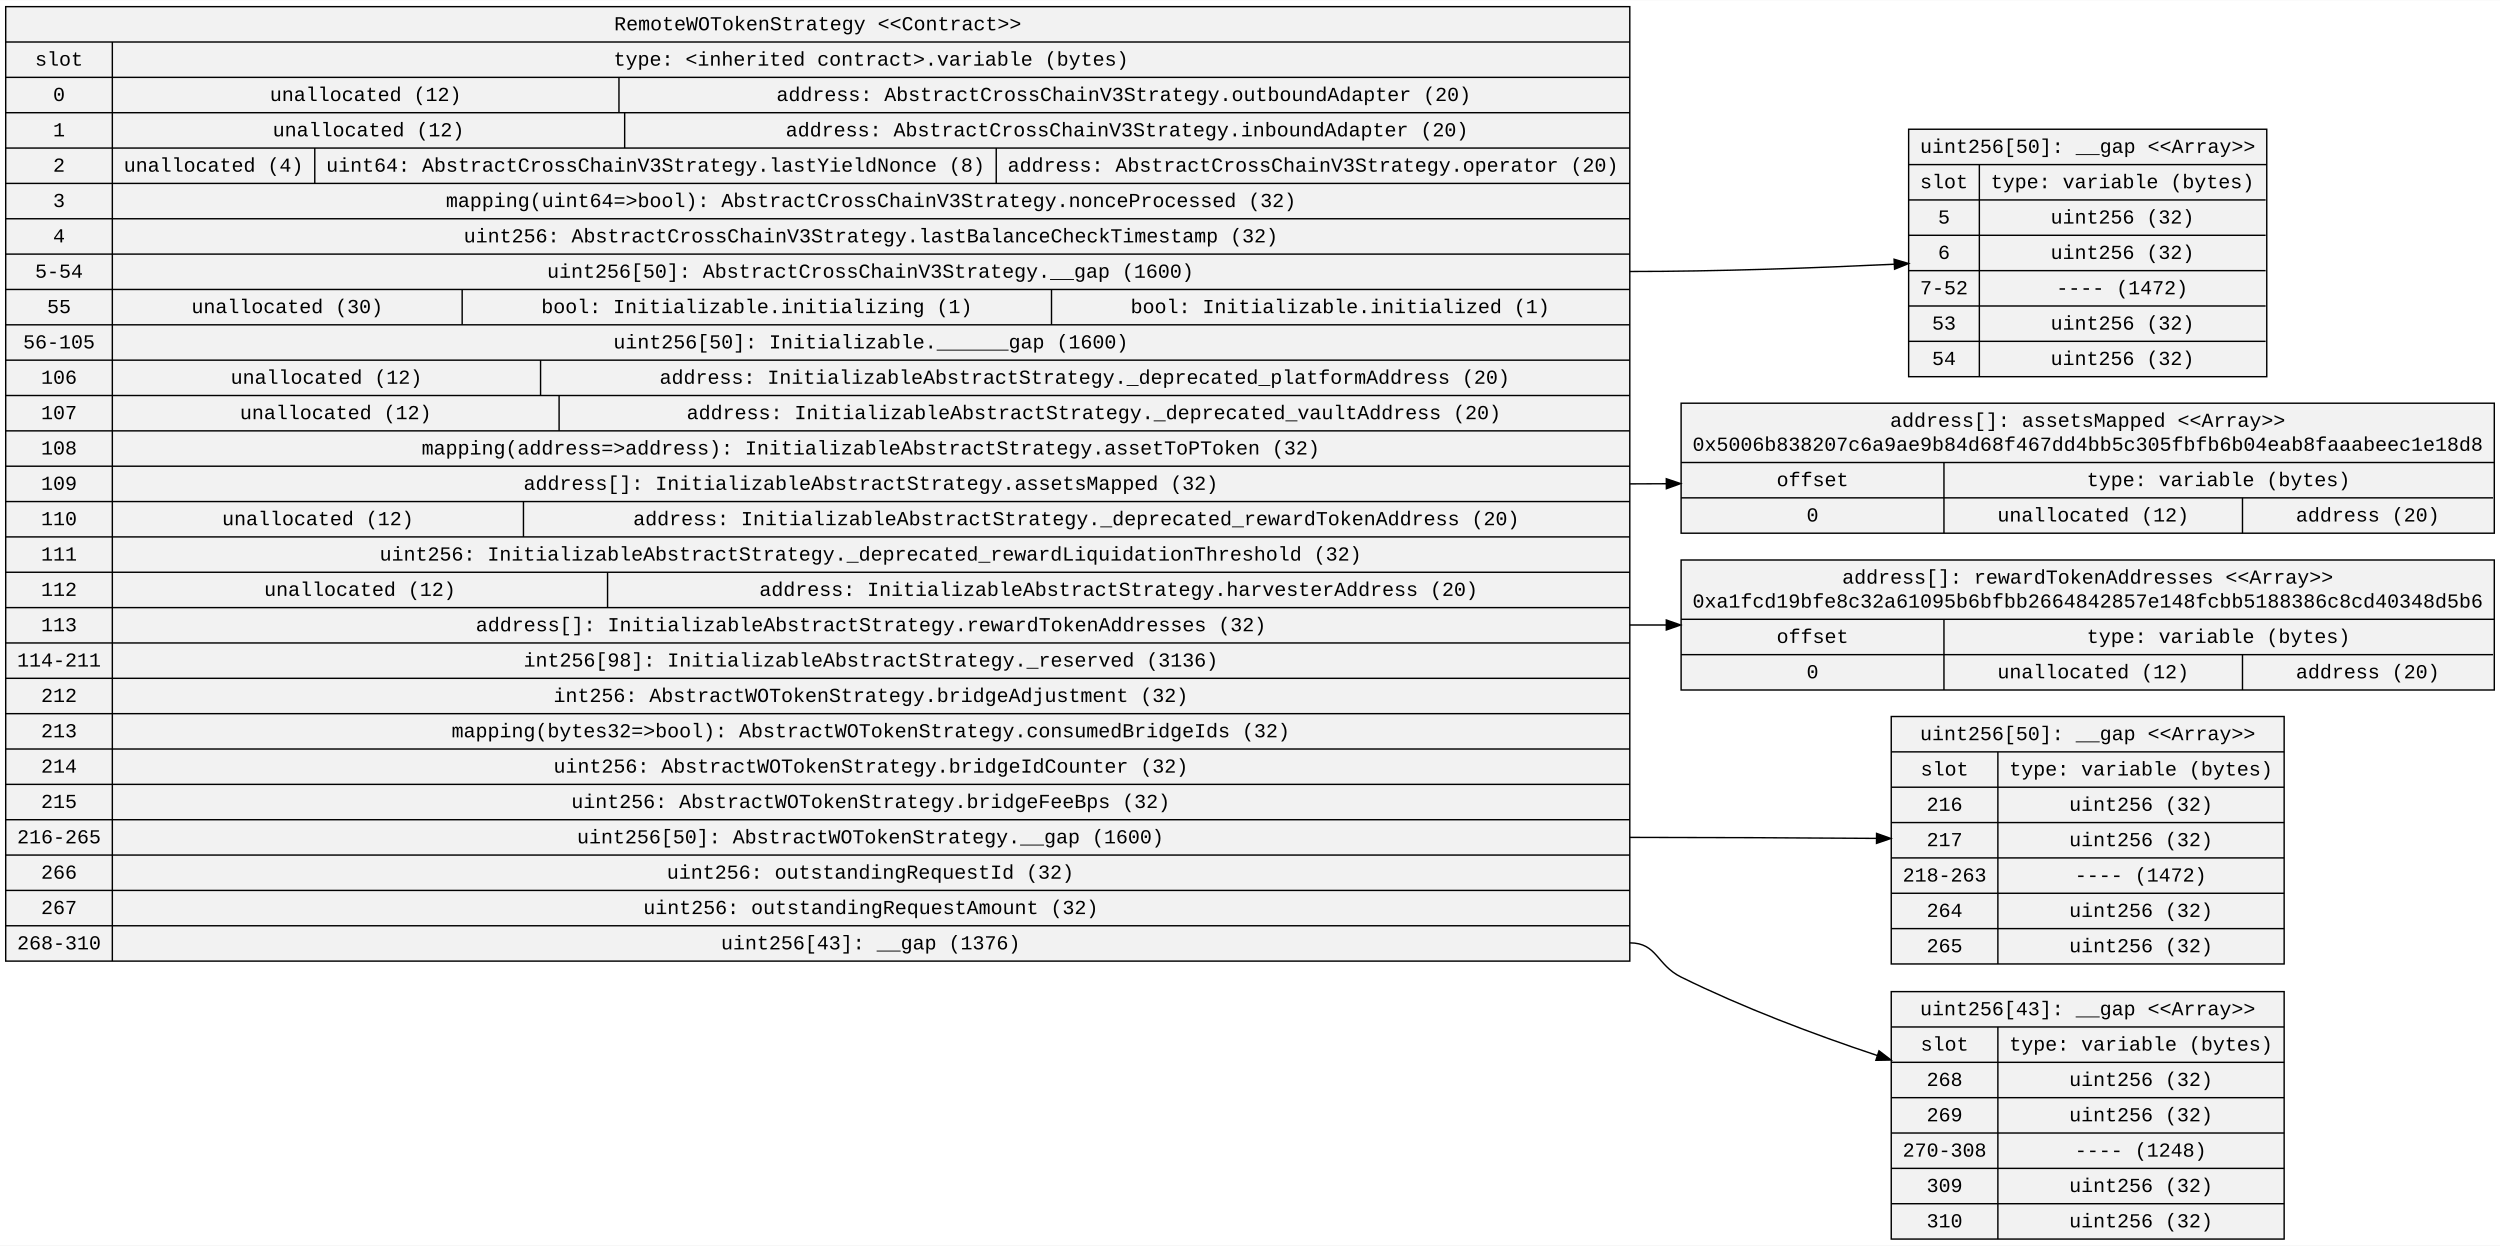
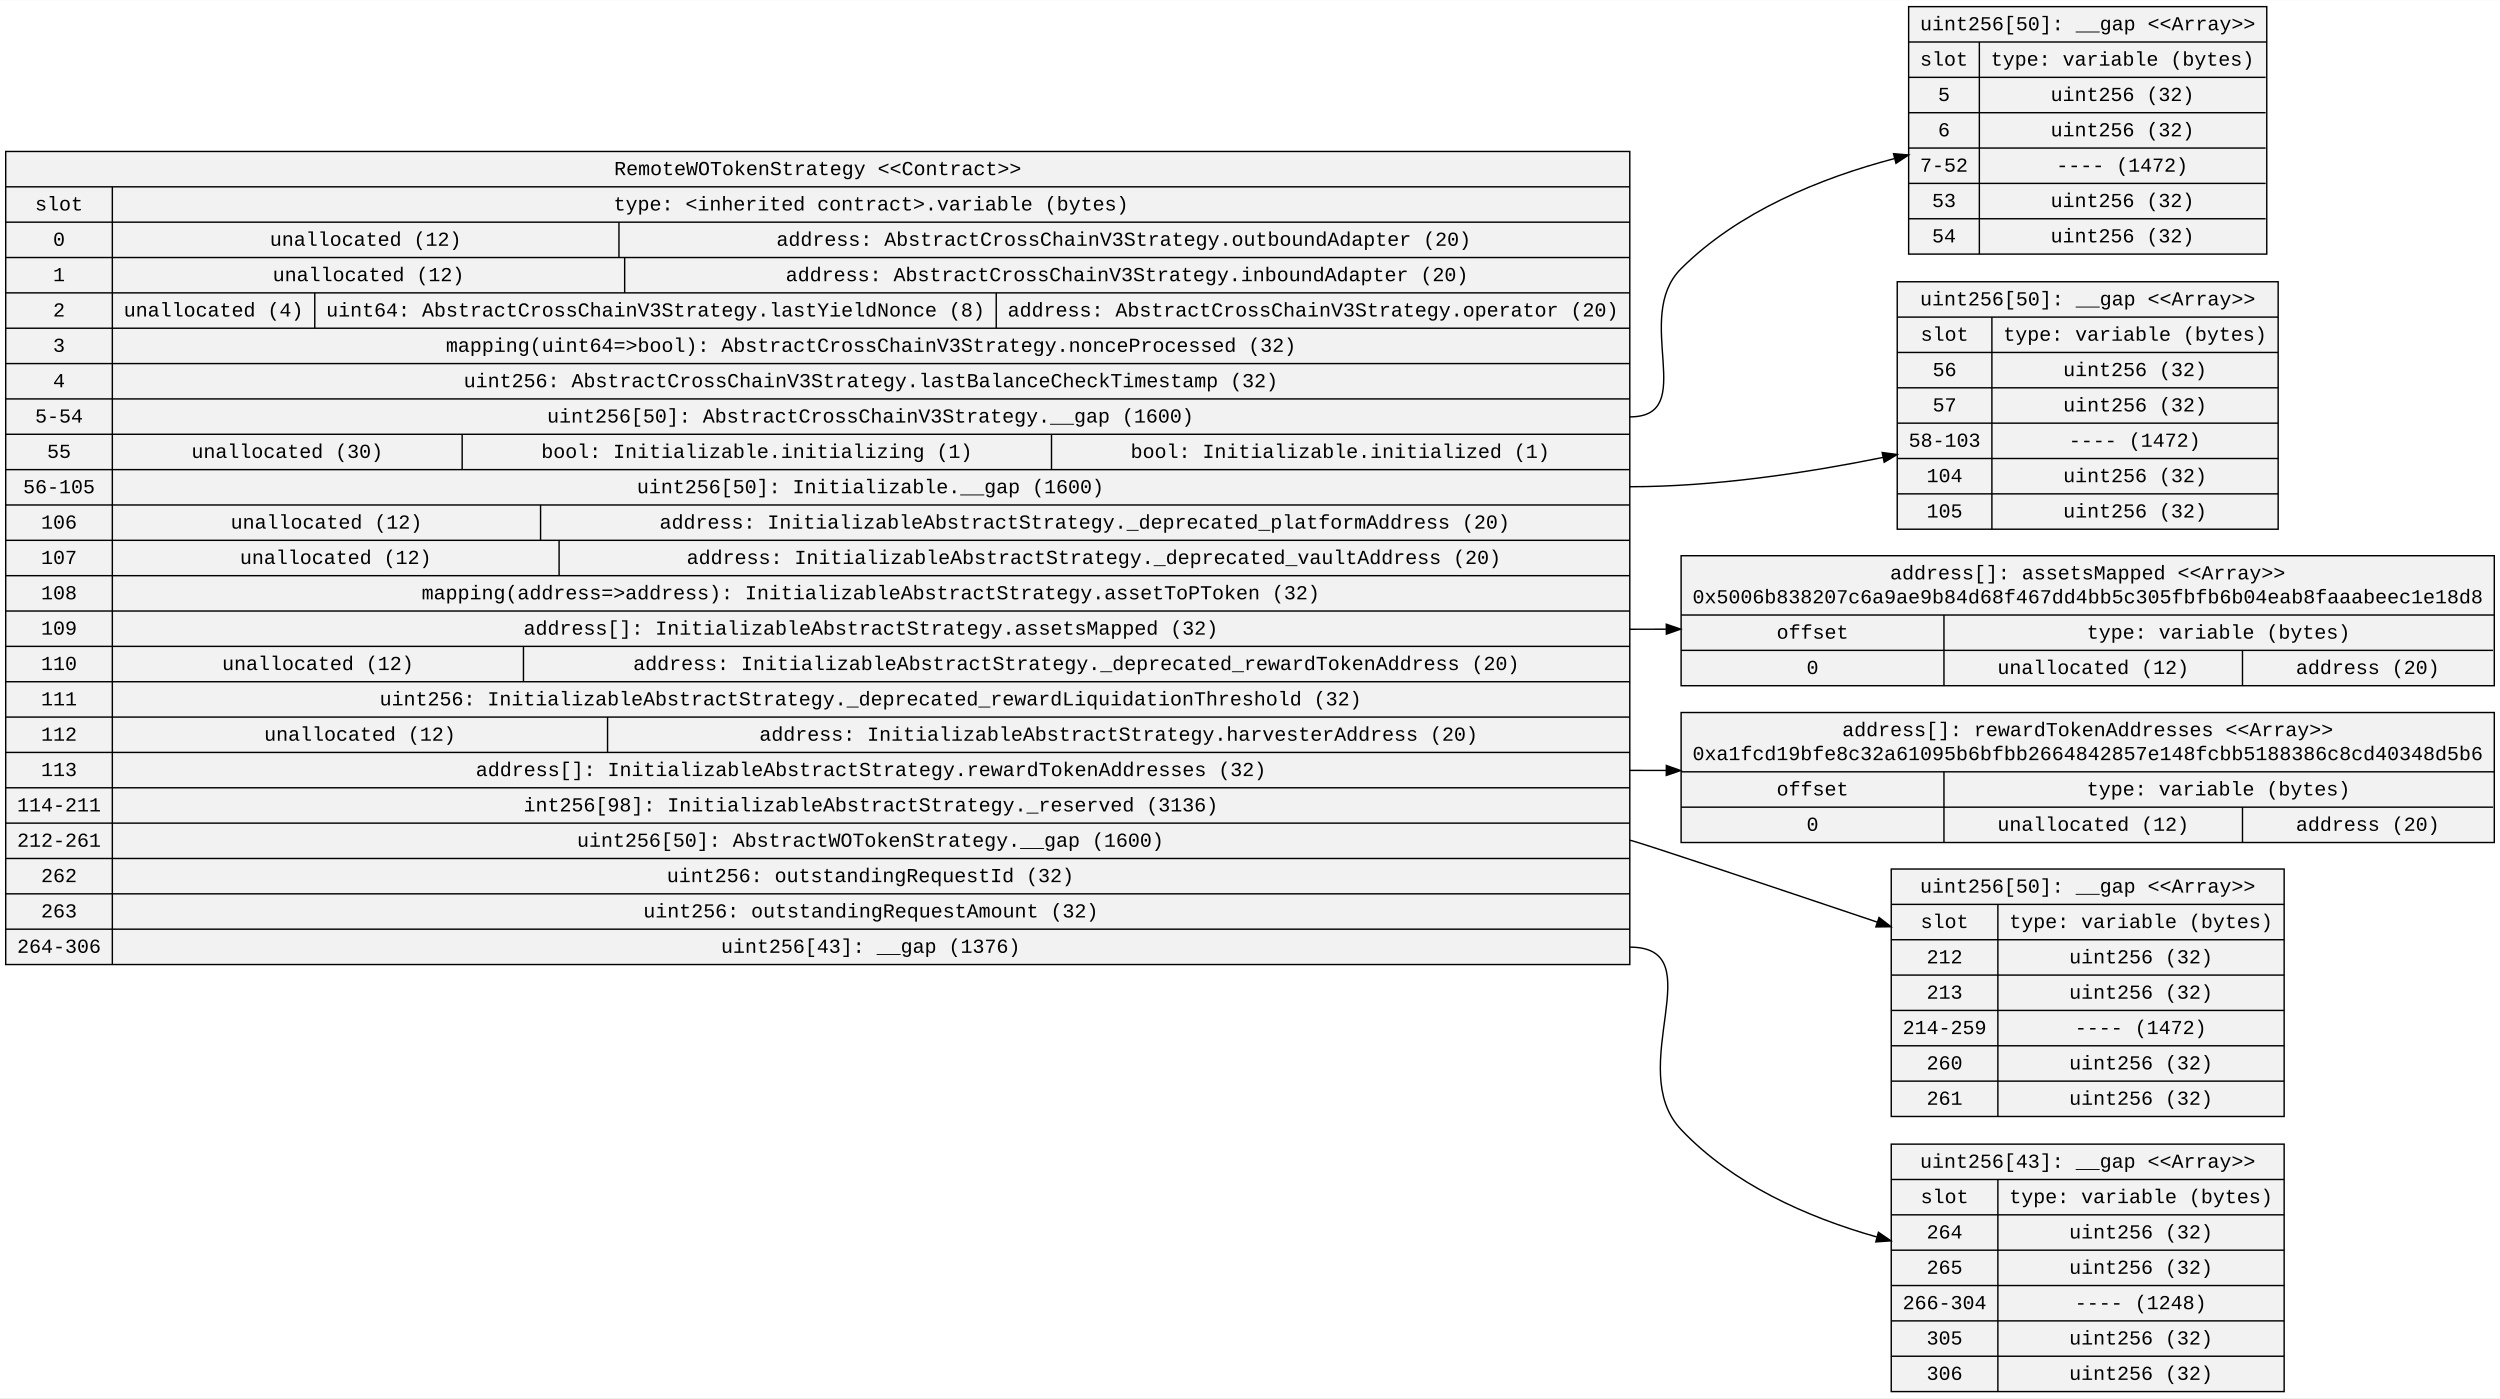
- <svg xmlns="http://www.w3.org/2000/svg" width="1754pt" height="874pt" viewBox="0.00 0.00 1753.87 873.60">
-   <g id="graph0" class="graph" transform="scale(1 1) rotate(0) translate(4 869.6)">
-     <polygon fill="white" stroke="transparent" points="-4,4 -4,-869.6 1749.87,-869.6 1749.87,4 -4,4" />
+ <svg xmlns="http://www.w3.org/2000/svg" width="1754pt" height="981pt" viewBox="0.00 0.00 1753.87 980.60">
+   <g id="graph0" class="graph" transform="scale(1 1) rotate(0) translate(4 976.6)">
+     <polygon fill="white" stroke="transparent" points="-4,4 -4,-976.6 1749.87,-976.6 1749.87,4 -4,4" />
    <g id="node1" class="node">
-       <polygon fill="#f2f2f2" stroke="black" points="0,-195.5 0,-865.1 1139.38,-865.1 1139.38,-195.5 0,-195.5" />
-       <text text-anchor="middle" x="569.69" y="-848.5" font-family="Courier New" font-size="14.00">RemoteWOTokenStrategy &lt;&lt;Contract&gt;&gt;</text>
-       <polyline fill="none" stroke="black" points="0,-840.3 1139.38,-840.3 " />
-       <text text-anchor="middle" x="37.4" y="-823.7" font-family="Courier New" font-size="14.00">slot</text>
-       <polyline fill="none" stroke="black" points="0,-815.5 74.81,-815.5 " />
-       <text text-anchor="middle" x="37.4" y="-798.9" font-family="Courier New" font-size="14.00">0</text>
-       <polyline fill="none" stroke="black" points="0,-790.7 74.81,-790.7 " />
-       <text text-anchor="middle" x="37.4" y="-774.1" font-family="Courier New" font-size="14.00">1</text>
-       <polyline fill="none" stroke="black" points="0,-765.9 74.81,-765.9 " />
-       <text text-anchor="middle" x="37.4" y="-749.3" font-family="Courier New" font-size="14.00">2</text>
-       <polyline fill="none" stroke="black" points="0,-741.1 74.81,-741.1 " />
-       <text text-anchor="middle" x="37.4" y="-724.5" font-family="Courier New" font-size="14.00">3</text>
-       <polyline fill="none" stroke="black" points="0,-716.3 74.81,-716.3 " />
-       <text text-anchor="middle" x="37.4" y="-699.7" font-family="Courier New" font-size="14.00">4</text>
-       <polyline fill="none" stroke="black" points="0,-691.5 74.81,-691.5 " />
-       <text text-anchor="middle" x="37.4" y="-674.9" font-family="Courier New" font-size="14.00">5-54</text>
-       <polyline fill="none" stroke="black" points="0,-666.7 74.81,-666.7 " />
-       <text text-anchor="middle" x="37.4" y="-650.1" font-family="Courier New" font-size="14.00">55</text>
-       <polyline fill="none" stroke="black" points="0,-641.9 74.81,-641.9 " />
-       <text text-anchor="middle" x="37.4" y="-625.3" font-family="Courier New" font-size="14.00">56-105</text>
-       <polyline fill="none" stroke="black" points="0,-617.1 74.81,-617.1 " />
-       <text text-anchor="middle" x="37.4" y="-600.5" font-family="Courier New" font-size="14.00">106</text>
-       <polyline fill="none" stroke="black" points="0,-592.3 74.81,-592.3 " />
-       <text text-anchor="middle" x="37.4" y="-575.7" font-family="Courier New" font-size="14.00">107</text>
-       <polyline fill="none" stroke="black" points="0,-567.5 74.81,-567.5 " />
-       <text text-anchor="middle" x="37.4" y="-550.9" font-family="Courier New" font-size="14.00">108</text>
-       <polyline fill="none" stroke="black" points="0,-542.7 74.81,-542.7 " />
-       <text text-anchor="middle" x="37.4" y="-526.1" font-family="Courier New" font-size="14.00">109</text>
-       <polyline fill="none" stroke="black" points="0,-517.9 74.81,-517.9 " />
-       <text text-anchor="middle" x="37.4" y="-501.3" font-family="Courier New" font-size="14.00">110</text>
-       <polyline fill="none" stroke="black" points="0,-493.1 74.81,-493.1 " />
-       <text text-anchor="middle" x="37.4" y="-476.5" font-family="Courier New" font-size="14.00">111</text>
-       <polyline fill="none" stroke="black" points="0,-468.3 74.81,-468.3 " />
-       <text text-anchor="middle" x="37.4" y="-451.7" font-family="Courier New" font-size="14.00">112</text>
-       <polyline fill="none" stroke="black" points="0,-443.5 74.81,-443.5 " />
-       <text text-anchor="middle" x="37.4" y="-426.9" font-family="Courier New" font-size="14.00">113</text>
-       <polyline fill="none" stroke="black" points="0,-418.7 74.81,-418.7 " />
-       <text text-anchor="middle" x="37.4" y="-402.1" font-family="Courier New" font-size="14.00">114-211</text>
-       <polyline fill="none" stroke="black" points="0,-393.9 74.81,-393.9 " />
-       <text text-anchor="middle" x="37.4" y="-377.3" font-family="Courier New" font-size="14.00">212</text>
-       <polyline fill="none" stroke="black" points="0,-369.1 74.81,-369.1 " />
-       <text text-anchor="middle" x="37.4" y="-352.5" font-family="Courier New" font-size="14.00">213</text>
-       <polyline fill="none" stroke="black" points="0,-344.3 74.81,-344.3 " />
-       <text text-anchor="middle" x="37.4" y="-327.7" font-family="Courier New" font-size="14.00">214</text>
-       <polyline fill="none" stroke="black" points="0,-319.5 74.81,-319.5 " />
-       <text text-anchor="middle" x="37.4" y="-302.9" font-family="Courier New" font-size="14.00">215</text>
-       <polyline fill="none" stroke="black" points="0,-294.7 74.81,-294.7 " />
-       <text text-anchor="middle" x="37.4" y="-278.1" font-family="Courier New" font-size="14.00">216-265</text>
-       <polyline fill="none" stroke="black" points="0,-269.9 74.81,-269.9 " />
-       <text text-anchor="middle" x="37.4" y="-253.3" font-family="Courier New" font-size="14.00">266</text>
-       <polyline fill="none" stroke="black" points="0,-245.1 74.81,-245.1 " />
-       <text text-anchor="middle" x="37.4" y="-228.5" font-family="Courier New" font-size="14.00">267</text>
-       <polyline fill="none" stroke="black" points="0,-220.3 74.81,-220.3 " />
-       <text text-anchor="middle" x="37.4" y="-203.7" font-family="Courier New" font-size="14.00">268-310</text>
-       <polyline fill="none" stroke="black" points="74.81,-195.5 74.81,-840.3 " />
-       <text text-anchor="middle" x="607.09" y="-823.7" font-family="Courier New" font-size="14.00">type: &lt;inherited contract&gt;.variable (bytes)</text>
-       <polyline fill="none" stroke="black" points="74.81,-815.5 1139.38,-815.5 " />
-       <text text-anchor="middle" x="252.52" y="-798.9" font-family="Courier New" font-size="14.00">unallocated (12)</text>
-       <polyline fill="none" stroke="black" points="430.23,-790.7 430.23,-815.5 " />
-       <text text-anchor="middle" x="784.37" y="-798.9" font-family="Courier New" font-size="14.00">address: AbstractCrossChainV3Strategy.outboundAdapter (20)</text>
-       <polyline fill="none" stroke="black" points="74.81,-790.7 1139.38,-790.7 " />
-       <text text-anchor="middle" x="254.52" y="-774.1" font-family="Courier New" font-size="14.00">unallocated (12)</text>
-       <polyline fill="none" stroke="black" points="434.23,-765.9 434.23,-790.7 " />
-       <text text-anchor="middle" x="786.67" y="-774.1" font-family="Courier New" font-size="14.00">address: AbstractCrossChainV3Strategy.inboundAdapter (20)</text>
-       <polyline fill="none" stroke="black" points="74.81,-765.9 1139.38,-765.9 " />
-       <text text-anchor="middle" x="145.82" y="-749.3" font-family="Courier New" font-size="14.00">unallocated (4)</text>
-       <polyline fill="none" stroke="black" points="216.83,-741.1 216.83,-765.9 " />
-       <text text-anchor="middle" x="455.87" y="-749.3" font-family="Courier New" font-size="14.00">uint64: AbstractCrossChainV3Strategy.lastYieldNonce (8)</text>
-       <polyline fill="none" stroke="black" points="694.91,-741.1 694.91,-765.9 " />
-       <text text-anchor="middle" x="917.14" y="-749.3" font-family="Courier New" font-size="14.00">address: AbstractCrossChainV3Strategy.operator (20)</text>
-       <polyline fill="none" stroke="black" points="74.81,-741.1 1139.38,-741.1 " />
-       <text text-anchor="middle" x="607.06" y="-724.5" font-family="Courier New" font-size="14.00">mapping(uint64=&gt;bool): AbstractCrossChainV3Strategy.nonceProcessed (32)</text>
-       <polyline fill="none" stroke="black" points="74.81,-716.3 1139.38,-716.3 " />
-       <text text-anchor="middle" x="606.96" y="-699.7" font-family="Courier New" font-size="14.00">uint256: AbstractCrossChainV3Strategy.lastBalanceCheckTimestamp (32)</text>
-       <polyline fill="none" stroke="black" points="74.81,-691.5 1139.38,-691.5 " />
-       <text text-anchor="middle" x="606.65" y="-674.9" font-family="Courier New" font-size="14.00">uint256[50]: AbstractCrossChainV3Strategy.__gap (1600)</text>
-       <polyline fill="none" stroke="black" points="74.81,-666.7 1139.38,-666.7 " />
-       <text text-anchor="middle" x="197.52" y="-650.1" font-family="Courier New" font-size="14.00">unallocated (30)</text>
-       <polyline fill="none" stroke="black" points="320.23,-641.9 320.23,-666.7 " />
-       <text text-anchor="middle" x="526.96" y="-650.1" font-family="Courier New" font-size="14.00">bool: Initializable.initializing (1)</text>
-       <polyline fill="none" stroke="black" points="733.68,-641.9 733.68,-666.7 " />
-       <text text-anchor="middle" x="936.2" y="-650.1" font-family="Courier New" font-size="14.00">bool: Initializable.initialized (1)</text>
-       <polyline fill="none" stroke="black" points="74.81,-641.9 1139.38,-641.9 " />
-       <text text-anchor="middle" x="606.94" y="-625.3" font-family="Courier New" font-size="14.00">uint256[50]: Initializable.______gap (1600)</text>
-       <polyline fill="none" stroke="black" points="74.81,-617.1 1139.38,-617.1 " />
-       <text text-anchor="middle" x="225.02" y="-600.5" font-family="Courier New" font-size="14.00">unallocated (12)</text>
-       <polyline fill="none" stroke="black" points="375.23,-592.3 375.23,-617.1 " />
-       <text text-anchor="middle" x="756.98" y="-600.5" font-family="Courier New" font-size="14.00">address: InitializableAbstractStrategy._deprecated_platformAddress (20)</text>
-       <polyline fill="none" stroke="black" points="74.81,-592.3 1139.38,-592.3 " />
-       <text text-anchor="middle" x="231.52" y="-575.7" font-family="Courier New" font-size="14.00">unallocated (12)</text>
-       <polyline fill="none" stroke="black" points="388.23,-567.5 388.23,-592.3 " />
-       <text text-anchor="middle" x="763.38" y="-575.7" font-family="Courier New" font-size="14.00">address: InitializableAbstractStrategy._deprecated_vaultAddress (20)</text>
-       <polyline fill="none" stroke="black" points="74.81,-567.5 1139.38,-567.5 " />
-       <text text-anchor="middle" x="606.86" y="-550.9" font-family="Courier New" font-size="14.00">mapping(address=&gt;address): InitializableAbstractStrategy.assetToPToken (32)</text>
-       <polyline fill="none" stroke="black" points="74.81,-542.7 1139.38,-542.7 " />
-       <text text-anchor="middle" x="606.95" y="-526.1" font-family="Courier New" font-size="14.00">address[]: InitializableAbstractStrategy.assetsMapped (32)</text>
-       <polyline fill="none" stroke="black" points="74.81,-517.9 1139.38,-517.9 " />
-       <text text-anchor="middle" x="219.02" y="-501.3" font-family="Courier New" font-size="14.00">unallocated (12)</text>
-       <polyline fill="none" stroke="black" points="363.23,-493.1 363.23,-517.9 " />
-       <text text-anchor="middle" x="751.08" y="-501.3" font-family="Courier New" font-size="14.00">address: InitializableAbstractStrategy._deprecated_rewardTokenAddress (20)</text>
-       <polyline fill="none" stroke="black" points="74.81,-493.1 1139.38,-493.1 " />
-       <text text-anchor="middle" x="606.77" y="-476.5" font-family="Courier New" font-size="14.00">uint256: InitializableAbstractStrategy._deprecated_rewardLiquidationThreshold (32)</text>
-       <polyline fill="none" stroke="black" points="74.81,-468.3 1139.38,-468.3 " />
-       <text text-anchor="middle" x="248.52" y="-451.7" font-family="Courier New" font-size="14.00">unallocated (12)</text>
-       <polyline fill="none" stroke="black" points="422.23,-443.5 422.23,-468.3 " />
-       <text text-anchor="middle" x="780.77" y="-451.7" font-family="Courier New" font-size="14.00">address: InitializableAbstractStrategy.harvesterAddress (20)</text>
-       <polyline fill="none" stroke="black" points="74.81,-443.5 1139.38,-443.5 " />
-       <text text-anchor="middle" x="607.05" y="-426.9" font-family="Courier New" font-size="14.00">address[]: InitializableAbstractStrategy.rewardTokenAddresses (32)</text>
-       <polyline fill="none" stroke="black" points="74.81,-418.7 1139.38,-418.7 " />
-       <text text-anchor="middle" x="606.95" y="-402.1" font-family="Courier New" font-size="14.00">int256[98]: InitializableAbstractStrategy._reserved (3136)</text>
-       <polyline fill="none" stroke="black" points="74.81,-393.9 1139.38,-393.9 " />
-       <text text-anchor="middle" x="606.95" y="-377.3" font-family="Courier New" font-size="14.00">int256: AbstractWOTokenStrategy.bridgeAdjustment (32)</text>
-       <polyline fill="none" stroke="black" points="74.81,-369.1 1139.38,-369.1 " />
-       <text text-anchor="middle" x="606.86" y="-352.5" font-family="Courier New" font-size="14.00">mapping(bytes32=&gt;bool): AbstractWOTokenStrategy.consumedBridgeIds (32)</text>
-       <polyline fill="none" stroke="black" points="74.81,-344.3 1139.38,-344.3 " />
-       <text text-anchor="middle" x="606.95" y="-327.7" font-family="Courier New" font-size="14.00">uint256: AbstractWOTokenStrategy.bridgeIdCounter (32)</text>
-       <polyline fill="none" stroke="black" points="74.81,-319.5 1139.38,-319.5 " />
-       <text text-anchor="middle" x="606.84" y="-302.9" font-family="Courier New" font-size="14.00">uint256: AbstractWOTokenStrategy.bridgeFeeBps (32)</text>
-       <polyline fill="none" stroke="black" points="74.81,-294.7 1139.38,-294.7 " />
-       <text text-anchor="middle" x="606.64" y="-278.1" font-family="Courier New" font-size="14.00">uint256[50]: AbstractWOTokenStrategy.__gap (1600)</text>
-       <polyline fill="none" stroke="black" points="74.81,-269.9 1139.38,-269.9 " />
-       <text text-anchor="middle" x="606.63" y="-253.3" font-family="Courier New" font-size="14.00">uint256: outstandingRequestId (32)</text>
-       <polyline fill="none" stroke="black" points="74.81,-245.1 1139.38,-245.1 " />
-       <text text-anchor="middle" x="606.94" y="-228.5" font-family="Courier New" font-size="14.00">uint256: outstandingRequestAmount (32)</text>
-       <polyline fill="none" stroke="black" points="74.81,-220.3 1139.38,-220.3 " />
-       <text text-anchor="middle" x="606.83" y="-203.7" font-family="Courier New" font-size="14.00">uint256[43]: __gap (1376)</text>
+       <polygon fill="#f2f2f2" stroke="black" points="0,-300.1 0,-870.5 1139.38,-870.5 1139.38,-300.1 0,-300.1" />
+       <text text-anchor="middle" x="569.69" y="-853.9" font-family="Courier New" font-size="14.00">RemoteWOTokenStrategy &lt;&lt;Contract&gt;&gt;</text>
+       <polyline fill="none" stroke="black" points="0,-845.7 1139.38,-845.7 " />
+       <text text-anchor="middle" x="37.4" y="-829.1" font-family="Courier New" font-size="14.00">slot</text>
+       <polyline fill="none" stroke="black" points="0,-820.9 74.81,-820.9 " />
+       <text text-anchor="middle" x="37.4" y="-804.3" font-family="Courier New" font-size="14.00">0</text>
+       <polyline fill="none" stroke="black" points="0,-796.1 74.81,-796.1 " />
+       <text text-anchor="middle" x="37.4" y="-779.5" font-family="Courier New" font-size="14.00">1</text>
+       <polyline fill="none" stroke="black" points="0,-771.3 74.81,-771.3 " />
+       <text text-anchor="middle" x="37.4" y="-754.7" font-family="Courier New" font-size="14.00">2</text>
+       <polyline fill="none" stroke="black" points="0,-746.5 74.81,-746.5 " />
+       <text text-anchor="middle" x="37.4" y="-729.9" font-family="Courier New" font-size="14.00">3</text>
+       <polyline fill="none" stroke="black" points="0,-721.7 74.81,-721.7 " />
+       <text text-anchor="middle" x="37.4" y="-705.1" font-family="Courier New" font-size="14.00">4</text>
+       <polyline fill="none" stroke="black" points="0,-696.9 74.81,-696.9 " />
+       <text text-anchor="middle" x="37.4" y="-680.3" font-family="Courier New" font-size="14.00">5-54</text>
+       <polyline fill="none" stroke="black" points="0,-672.1 74.81,-672.1 " />
+       <text text-anchor="middle" x="37.4" y="-655.5" font-family="Courier New" font-size="14.00">55</text>
+       <polyline fill="none" stroke="black" points="0,-647.3 74.81,-647.3 " />
+       <text text-anchor="middle" x="37.4" y="-630.7" font-family="Courier New" font-size="14.00">56-105</text>
+       <polyline fill="none" stroke="black" points="0,-622.5 74.81,-622.5 " />
+       <text text-anchor="middle" x="37.4" y="-605.9" font-family="Courier New" font-size="14.00">106</text>
+       <polyline fill="none" stroke="black" points="0,-597.7 74.81,-597.7 " />
+       <text text-anchor="middle" x="37.4" y="-581.1" font-family="Courier New" font-size="14.00">107</text>
+       <polyline fill="none" stroke="black" points="0,-572.9 74.81,-572.9 " />
+       <text text-anchor="middle" x="37.4" y="-556.3" font-family="Courier New" font-size="14.00">108</text>
+       <polyline fill="none" stroke="black" points="0,-548.1 74.81,-548.1 " />
+       <text text-anchor="middle" x="37.4" y="-531.5" font-family="Courier New" font-size="14.00">109</text>
+       <polyline fill="none" stroke="black" points="0,-523.3 74.81,-523.3 " />
+       <text text-anchor="middle" x="37.4" y="-506.7" font-family="Courier New" font-size="14.00">110</text>
+       <polyline fill="none" stroke="black" points="0,-498.5 74.81,-498.5 " />
+       <text text-anchor="middle" x="37.4" y="-481.9" font-family="Courier New" font-size="14.00">111</text>
+       <polyline fill="none" stroke="black" points="0,-473.7 74.81,-473.7 " />
+       <text text-anchor="middle" x="37.4" y="-457.1" font-family="Courier New" font-size="14.00">112</text>
+       <polyline fill="none" stroke="black" points="0,-448.9 74.81,-448.9 " />
+       <text text-anchor="middle" x="37.4" y="-432.3" font-family="Courier New" font-size="14.00">113</text>
+       <polyline fill="none" stroke="black" points="0,-424.1 74.81,-424.1 " />
+       <text text-anchor="middle" x="37.4" y="-407.5" font-family="Courier New" font-size="14.00">114-211</text>
+       <polyline fill="none" stroke="black" points="0,-399.3 74.81,-399.3 " />
+       <text text-anchor="middle" x="37.4" y="-382.7" font-family="Courier New" font-size="14.00">212-261</text>
+       <polyline fill="none" stroke="black" points="0,-374.5 74.81,-374.5 " />
+       <text text-anchor="middle" x="37.4" y="-357.9" font-family="Courier New" font-size="14.00">262</text>
+       <polyline fill="none" stroke="black" points="0,-349.7 74.81,-349.7 " />
+       <text text-anchor="middle" x="37.4" y="-333.1" font-family="Courier New" font-size="14.00">263</text>
+       <polyline fill="none" stroke="black" points="0,-324.9 74.81,-324.9 " />
+       <text text-anchor="middle" x="37.4" y="-308.3" font-family="Courier New" font-size="14.00">264-306</text>
+       <polyline fill="none" stroke="black" points="74.81,-300.1 74.81,-845.7 " />
+       <text text-anchor="middle" x="607.09" y="-829.1" font-family="Courier New" font-size="14.00">type: &lt;inherited contract&gt;.variable (bytes)</text>
+       <polyline fill="none" stroke="black" points="74.81,-820.9 1139.38,-820.9 " />
+       <text text-anchor="middle" x="252.52" y="-804.3" font-family="Courier New" font-size="14.00">unallocated (12)</text>
+       <polyline fill="none" stroke="black" points="430.23,-796.1 430.23,-820.9 " />
+       <text text-anchor="middle" x="784.37" y="-804.3" font-family="Courier New" font-size="14.00">address: AbstractCrossChainV3Strategy.outboundAdapter (20)</text>
+       <polyline fill="none" stroke="black" points="74.81,-796.1 1139.38,-796.1 " />
+       <text text-anchor="middle" x="254.52" y="-779.5" font-family="Courier New" font-size="14.00">unallocated (12)</text>
+       <polyline fill="none" stroke="black" points="434.23,-771.3 434.23,-796.1 " />
+       <text text-anchor="middle" x="786.67" y="-779.5" font-family="Courier New" font-size="14.00">address: AbstractCrossChainV3Strategy.inboundAdapter (20)</text>
+       <polyline fill="none" stroke="black" points="74.81,-771.3 1139.38,-771.3 " />
+       <text text-anchor="middle" x="145.82" y="-754.7" font-family="Courier New" font-size="14.00">unallocated (4)</text>
+       <polyline fill="none" stroke="black" points="216.83,-746.5 216.83,-771.3 " />
+       <text text-anchor="middle" x="455.87" y="-754.7" font-family="Courier New" font-size="14.00">uint64: AbstractCrossChainV3Strategy.lastYieldNonce (8)</text>
+       <polyline fill="none" stroke="black" points="694.91,-746.5 694.91,-771.3 " />
+       <text text-anchor="middle" x="917.14" y="-754.7" font-family="Courier New" font-size="14.00">address: AbstractCrossChainV3Strategy.operator (20)</text>
+       <polyline fill="none" stroke="black" points="74.81,-746.5 1139.38,-746.5 " />
+       <text text-anchor="middle" x="607.06" y="-729.9" font-family="Courier New" font-size="14.00">mapping(uint64=&gt;bool): AbstractCrossChainV3Strategy.nonceProcessed (32)</text>
+       <polyline fill="none" stroke="black" points="74.81,-721.7 1139.38,-721.7 " />
+       <text text-anchor="middle" x="606.96" y="-705.1" font-family="Courier New" font-size="14.00">uint256: AbstractCrossChainV3Strategy.lastBalanceCheckTimestamp (32)</text>
+       <polyline fill="none" stroke="black" points="74.81,-696.9 1139.38,-696.9 " />
+       <text text-anchor="middle" x="606.65" y="-680.3" font-family="Courier New" font-size="14.00">uint256[50]: AbstractCrossChainV3Strategy.__gap (1600)</text>
+       <polyline fill="none" stroke="black" points="74.81,-672.1 1139.38,-672.1 " />
+       <text text-anchor="middle" x="197.52" y="-655.5" font-family="Courier New" font-size="14.00">unallocated (30)</text>
+       <polyline fill="none" stroke="black" points="320.23,-647.3 320.23,-672.1 " />
+       <text text-anchor="middle" x="526.96" y="-655.5" font-family="Courier New" font-size="14.00">bool: Initializable.initializing (1)</text>
+       <polyline fill="none" stroke="black" points="733.68,-647.3 733.68,-672.1 " />
+       <text text-anchor="middle" x="936.2" y="-655.5" font-family="Courier New" font-size="14.00">bool: Initializable.initialized (1)</text>
+       <polyline fill="none" stroke="black" points="74.81,-647.3 1139.38,-647.3 " />
+       <text text-anchor="middle" x="606.64" y="-630.7" font-family="Courier New" font-size="14.00">uint256[50]: Initializable.__gap (1600)</text>
+       <polyline fill="none" stroke="black" points="74.81,-622.5 1139.38,-622.5 " />
+       <text text-anchor="middle" x="225.02" y="-605.9" font-family="Courier New" font-size="14.00">unallocated (12)</text>
+       <polyline fill="none" stroke="black" points="375.23,-597.7 375.23,-622.5 " />
+       <text text-anchor="middle" x="756.98" y="-605.9" font-family="Courier New" font-size="14.00">address: InitializableAbstractStrategy._deprecated_platformAddress (20)</text>
+       <polyline fill="none" stroke="black" points="74.81,-597.7 1139.38,-597.7 " />
+       <text text-anchor="middle" x="231.52" y="-581.1" font-family="Courier New" font-size="14.00">unallocated (12)</text>
+       <polyline fill="none" stroke="black" points="388.23,-572.9 388.23,-597.7 " />
+       <text text-anchor="middle" x="763.38" y="-581.1" font-family="Courier New" font-size="14.00">address: InitializableAbstractStrategy._deprecated_vaultAddress (20)</text>
+       <polyline fill="none" stroke="black" points="74.81,-572.9 1139.38,-572.9 " />
+       <text text-anchor="middle" x="606.86" y="-556.3" font-family="Courier New" font-size="14.00">mapping(address=&gt;address): InitializableAbstractStrategy.assetToPToken (32)</text>
+       <polyline fill="none" stroke="black" points="74.81,-548.1 1139.38,-548.1 " />
+       <text text-anchor="middle" x="606.95" y="-531.5" font-family="Courier New" font-size="14.00">address[]: InitializableAbstractStrategy.assetsMapped (32)</text>
+       <polyline fill="none" stroke="black" points="74.81,-523.3 1139.38,-523.3 " />
+       <text text-anchor="middle" x="219.02" y="-506.7" font-family="Courier New" font-size="14.00">unallocated (12)</text>
+       <polyline fill="none" stroke="black" points="363.23,-498.5 363.23,-523.3 " />
+       <text text-anchor="middle" x="751.08" y="-506.7" font-family="Courier New" font-size="14.00">address: InitializableAbstractStrategy._deprecated_rewardTokenAddress (20)</text>
+       <polyline fill="none" stroke="black" points="74.81,-498.5 1139.38,-498.5 " />
+       <text text-anchor="middle" x="606.77" y="-481.9" font-family="Courier New" font-size="14.00">uint256: InitializableAbstractStrategy._deprecated_rewardLiquidationThreshold (32)</text>
+       <polyline fill="none" stroke="black" points="74.81,-473.7 1139.38,-473.7 " />
+       <text text-anchor="middle" x="248.52" y="-457.1" font-family="Courier New" font-size="14.00">unallocated (12)</text>
+       <polyline fill="none" stroke="black" points="422.23,-448.9 422.23,-473.7 " />
+       <text text-anchor="middle" x="780.77" y="-457.1" font-family="Courier New" font-size="14.00">address: InitializableAbstractStrategy.harvesterAddress (20)</text>
+       <polyline fill="none" stroke="black" points="74.81,-448.9 1139.38,-448.9 " />
+       <text text-anchor="middle" x="607.05" y="-432.3" font-family="Courier New" font-size="14.00">address[]: InitializableAbstractStrategy.rewardTokenAddresses (32)</text>
+       <polyline fill="none" stroke="black" points="74.81,-424.1 1139.38,-424.1 " />
+       <text text-anchor="middle" x="606.95" y="-407.5" font-family="Courier New" font-size="14.00">int256[98]: InitializableAbstractStrategy._reserved (3136)</text>
+       <polyline fill="none" stroke="black" points="74.81,-399.3 1139.38,-399.3 " />
+       <text text-anchor="middle" x="606.64" y="-382.7" font-family="Courier New" font-size="14.00">uint256[50]: AbstractWOTokenStrategy.__gap (1600)</text>
+       <polyline fill="none" stroke="black" points="74.81,-374.5 1139.38,-374.5 " />
+       <text text-anchor="middle" x="606.63" y="-357.9" font-family="Courier New" font-size="14.00">uint256: outstandingRequestId (32)</text>
+       <polyline fill="none" stroke="black" points="74.81,-349.7 1139.38,-349.7 " />
+       <text text-anchor="middle" x="606.94" y="-333.1" font-family="Courier New" font-size="14.00">uint256: outstandingRequestAmount (32)</text>
+       <polyline fill="none" stroke="black" points="74.81,-324.9 1139.38,-324.9 " />
+       <text text-anchor="middle" x="606.83" y="-308.3" font-family="Courier New" font-size="14.00">uint256[43]: __gap (1376)</text>
    </g>
    <g id="node2" class="node">
-       <polygon fill="#f2f2f2" stroke="black" points="1335,-605.5 1335,-779.1 1586.24,-779.1 1586.24,-605.5 1335,-605.5" />
+       <polygon fill="#f2f2f2" stroke="black" points="1335,-798.5 1335,-972.1 1586.24,-972.1 1586.24,-798.5 1335,-798.5" />
+       <text text-anchor="middle" x="1460.62" y="-955.5" font-family="Courier New" font-size="14.00">uint256[50]: __gap &lt;&lt;Array&gt;&gt;</text>
+       <polyline fill="none" stroke="black" points="1335,-947.3 1586.24,-947.3 " />
+       <text text-anchor="middle" x="1359.8" y="-930.7" font-family="Courier New" font-size="14.00">slot</text>
+       <polyline fill="none" stroke="black" points="1335,-922.5 1384.61,-922.5 " />
+       <text text-anchor="middle" x="1359.8" y="-905.9" font-family="Courier New" font-size="14.00">5</text>
+       <polyline fill="none" stroke="black" points="1335,-897.7 1384.61,-897.7 " />
+       <text text-anchor="middle" x="1359.8" y="-881.1" font-family="Courier New" font-size="14.00">6</text>
+       <polyline fill="none" stroke="black" points="1335,-872.9 1384.61,-872.9 " />
+       <text text-anchor="middle" x="1359.8" y="-856.3" font-family="Courier New" font-size="14.00">7-52</text>
+       <polyline fill="none" stroke="black" points="1335,-848.1 1384.61,-848.1 " />
+       <text text-anchor="middle" x="1359.8" y="-831.5" font-family="Courier New" font-size="14.00">53</text>
+       <polyline fill="none" stroke="black" points="1335,-823.3 1384.61,-823.3 " />
+       <text text-anchor="middle" x="1359.8" y="-806.7" font-family="Courier New" font-size="14.00">54</text>
+       <polyline fill="none" stroke="black" points="1384.61,-798.5 1384.61,-947.3 " />
+       <text text-anchor="middle" x="1485.02" y="-930.7" font-family="Courier New" font-size="14.00">type: variable (bytes)</text>
+       <polyline fill="none" stroke="black" points="1384.61,-922.5 1585.44,-922.5 " />
+       <text text-anchor="middle" x="1485.01" y="-905.9" font-family="Courier New" font-size="14.00">uint256 (32)</text>
+       <polyline fill="none" stroke="black" points="1384.61,-897.7 1585.44,-897.7 " />
+       <text text-anchor="middle" x="1485.01" y="-881.1" font-family="Courier New" font-size="14.00">uint256 (32)</text>
+       <polyline fill="none" stroke="black" points="1384.61,-872.9 1585.44,-872.9 " />
+       <text text-anchor="middle" x="1484.81" y="-856.3" font-family="Courier New" font-size="14.00">---- (1472)</text>
+       <polyline fill="none" stroke="black" points="1384.61,-848.1 1585.44,-848.1 " />
+       <text text-anchor="middle" x="1485.01" y="-831.5" font-family="Courier New" font-size="14.00">uint256 (32)</text>
+       <polyline fill="none" stroke="black" points="1384.61,-823.3 1585.44,-823.3 " />
+       <text text-anchor="middle" x="1485.01" y="-806.7" font-family="Courier New" font-size="14.00">uint256 (32)</text>
+     </g>
+     <g id="edge1" class="edge">
+       <path fill="none" stroke="black" d="M1139.38,-684.3C1188.29,-684.3 1140.71,-753.79 1175.38,-788.3 1215.47,-828.22 1272.63,-851.72 1325.2,-865.56" />
+       <polygon fill="black" stroke="black" points="1324.4,-868.96 1334.95,-868.03 1326.12,-862.18 1324.4,-868.96" />
+     </g>
+     <g id="node3" class="node">
+       <polygon fill="#f2f2f2" stroke="black" points="1327,-605.5 1327,-779.1 1594.24,-779.1 1594.24,-605.5 1327,-605.5" />
      <text text-anchor="middle" x="1460.62" y="-762.5" font-family="Courier New" font-size="14.00">uint256[50]: __gap &lt;&lt;Array&gt;&gt;</text>
-       <polyline fill="none" stroke="black" points="1335,-754.3 1586.24,-754.3 " />
-       <text text-anchor="middle" x="1359.8" y="-737.7" font-family="Courier New" font-size="14.00">slot</text>
-       <polyline fill="none" stroke="black" points="1335,-729.5 1384.61,-729.5 " />
-       <text text-anchor="middle" x="1359.8" y="-712.9" font-family="Courier New" font-size="14.00">5</text>
-       <polyline fill="none" stroke="black" points="1335,-704.7 1384.61,-704.7 " />
-       <text text-anchor="middle" x="1359.8" y="-688.1" font-family="Courier New" font-size="14.00">6</text>
-       <polyline fill="none" stroke="black" points="1335,-679.9 1384.61,-679.9 " />
-       <text text-anchor="middle" x="1359.8" y="-663.3" font-family="Courier New" font-size="14.00">7-52</text>
-       <polyline fill="none" stroke="black" points="1335,-655.1 1384.61,-655.1 " />
-       <text text-anchor="middle" x="1359.8" y="-638.5" font-family="Courier New" font-size="14.00">53</text>
-       <polyline fill="none" stroke="black" points="1335,-630.3 1384.61,-630.3 " />
-       <text text-anchor="middle" x="1359.8" y="-613.7" font-family="Courier New" font-size="14.00">54</text>
-       <polyline fill="none" stroke="black" points="1384.61,-605.5 1384.61,-754.3 " />
-       <text text-anchor="middle" x="1485.02" y="-737.7" font-family="Courier New" font-size="14.00">type: variable (bytes)</text>
-       <polyline fill="none" stroke="black" points="1384.61,-729.5 1585.44,-729.5 " />
-       <text text-anchor="middle" x="1485.01" y="-712.9" font-family="Courier New" font-size="14.00">uint256 (32)</text>
-       <polyline fill="none" stroke="black" points="1384.61,-704.7 1585.44,-704.7 " />
-       <text text-anchor="middle" x="1485.01" y="-688.1" font-family="Courier New" font-size="14.00">uint256 (32)</text>
-       <polyline fill="none" stroke="black" points="1384.61,-679.9 1585.44,-679.9 " />
-       <text text-anchor="middle" x="1484.81" y="-663.3" font-family="Courier New" font-size="14.00">---- (1472)</text>
-       <polyline fill="none" stroke="black" points="1384.61,-655.1 1585.44,-655.1 " />
-       <text text-anchor="middle" x="1485.01" y="-638.5" font-family="Courier New" font-size="14.00">uint256 (32)</text>
-       <polyline fill="none" stroke="black" points="1384.61,-630.3 1585.44,-630.3 " />
-       <text text-anchor="middle" x="1485.01" y="-613.7" font-family="Courier New" font-size="14.00">uint256 (32)</text>
-     </g>
-     <g id="edge1" class="edge">
-       <path fill="none" stroke="black" d="M1139.38,-679.3C1200.27,-679.3 1267.62,-681.68 1324.78,-684.4" />
-       <polygon fill="black" stroke="black" points="1324.8,-687.9 1334.96,-684.89 1325.14,-680.91 1324.8,-687.9" />
-     </g>
-     <g id="node3" class="node">
+       <polyline fill="none" stroke="black" points="1327,-754.3 1594.24,-754.3 " />
+       <text text-anchor="middle" x="1360.21" y="-737.7" font-family="Courier New" font-size="14.00">slot</text>
+       <polyline fill="none" stroke="black" points="1327,-729.5 1393.41,-729.5 " />
+       <text text-anchor="middle" x="1360.21" y="-712.9" font-family="Courier New" font-size="14.00">56</text>
+       <polyline fill="none" stroke="black" points="1327,-704.7 1393.41,-704.7 " />
+       <text text-anchor="middle" x="1360.21" y="-688.1" font-family="Courier New" font-size="14.00">57</text>
+       <polyline fill="none" stroke="black" points="1327,-679.9 1393.41,-679.9 " />
+       <text text-anchor="middle" x="1360.21" y="-663.3" font-family="Courier New" font-size="14.00">58-103</text>
+       <polyline fill="none" stroke="black" points="1327,-655.1 1393.41,-655.1 " />
+       <text text-anchor="middle" x="1360.21" y="-638.5" font-family="Courier New" font-size="14.00">104</text>
+       <polyline fill="none" stroke="black" points="1327,-630.3 1393.41,-630.3 " />
+       <text text-anchor="middle" x="1360.21" y="-613.7" font-family="Courier New" font-size="14.00">105</text>
+       <polyline fill="none" stroke="black" points="1393.41,-605.5 1393.41,-754.3 " />
+       <text text-anchor="middle" x="1493.82" y="-737.7" font-family="Courier New" font-size="14.00">type: variable (bytes)</text>
+       <polyline fill="none" stroke="black" points="1393.41,-729.5 1594.24,-729.5 " />
+       <text text-anchor="middle" x="1493.82" y="-712.9" font-family="Courier New" font-size="14.00">uint256 (32)</text>
+       <polyline fill="none" stroke="black" points="1393.41,-704.7 1594.24,-704.7 " />
+       <text text-anchor="middle" x="1493.82" y="-688.1" font-family="Courier New" font-size="14.00">uint256 (32)</text>
+       <polyline fill="none" stroke="black" points="1393.41,-679.9 1594.24,-679.9 " />
+       <text text-anchor="middle" x="1493.62" y="-663.3" font-family="Courier New" font-size="14.00">---- (1472)</text>
+       <polyline fill="none" stroke="black" points="1393.41,-655.1 1594.24,-655.1 " />
+       <text text-anchor="middle" x="1493.82" y="-638.5" font-family="Courier New" font-size="14.00">uint256 (32)</text>
+       <polyline fill="none" stroke="black" points="1393.41,-630.3 1594.24,-630.3 " />
+       <text text-anchor="middle" x="1493.82" y="-613.7" font-family="Courier New" font-size="14.00">uint256 (32)</text>
+     </g>
+     <g id="edge2" class="edge">
+       <path fill="none" stroke="black" d="M1139.38,-635.3C1198.11,-635.3 1261.98,-644.71 1317.11,-655.88" />
+       <polygon fill="black" stroke="black" points="1316.45,-659.32 1326.95,-657.91 1317.86,-652.46 1316.45,-659.32" />
+     </g>
+     <g id="node4" class="node">
      <polygon fill="#f2f2f2" stroke="black" points="1175.38,-495.7 1175.38,-586.9 1745.87,-586.9 1745.87,-495.7 1175.38,-495.7" />
      <text text-anchor="middle" x="1460.62" y="-570.3" font-family="Courier New" font-size="14.00">address[]: assetsMapped &lt;&lt;Array&gt;&gt;</text>
      <text text-anchor="middle" x="1460.62" y="-553.5" font-family="Courier New" font-size="14.00">0x5006b838207c6a9ae9b84d68f467dd4bb5c305fbfb6b04eab8faaabeec1e18d8</text>
      <polyline fill="none" stroke="black" points="1175.38,-545.3 1745.87,-545.3 " />
      <text text-anchor="middle" x="1267.58" y="-528.7" font-family="Courier New" font-size="14.00">offset</text>
      <polyline fill="none" stroke="black" points="1175.38,-520.5 1359.78,-520.5 " />
      <text text-anchor="middle" x="1267.58" y="-503.9" font-family="Courier New" font-size="14.00">0</text>
      <polyline fill="none" stroke="black" points="1359.78,-495.7 1359.78,-545.3 " />
      <text text-anchor="middle" x="1552.4" y="-528.7" font-family="Courier New" font-size="14.00">type: variable (bytes)</text>
      <polyline fill="none" stroke="black" points="1359.78,-520.5 1745.02,-520.5 " />
      <text text-anchor="middle" x="1464.49" y="-503.9" font-family="Courier New" font-size="14.00">unallocated (12)</text>
      <polyline fill="none" stroke="black" points="1569.21,-495.7 1569.21,-520.5 " />
      <text text-anchor="middle" x="1657.11" y="-503.9" font-family="Courier New" font-size="14.00">address (20)</text>
    </g>
-     <g id="edge2" class="edge">
-       <path fill="none" stroke="black" d="M1139.38,-530.3C1147.77,-530.3 1156.29,-530.34 1164.89,-530.41" />
-       <polygon fill="black" stroke="black" points="1164.99,-533.91 1175.02,-530.51 1165.05,-526.91 1164.99,-533.91" />
-     </g>
-     <g id="node4" class="node">
+     <g id="edge3" class="edge">
+       <path fill="none" stroke="black" d="M1139.38,-535.3C1147.77,-535.3 1156.29,-535.32 1164.88,-535.36" />
+       <polygon fill="black" stroke="black" points="1164.99,-538.86 1175.01,-535.41 1165.03,-531.86 1164.99,-538.86" />
+     </g>
+     <g id="node5" class="node">
      <polygon fill="#f2f2f2" stroke="black" points="1175.38,-385.7 1175.38,-476.9 1745.87,-476.9 1745.87,-385.7 1175.38,-385.7" />
      <text text-anchor="middle" x="1460.62" y="-460.3" font-family="Courier New" font-size="14.00">address[]: rewardTokenAddresses &lt;&lt;Array&gt;&gt;</text>
      <text text-anchor="middle" x="1460.62" y="-443.5" font-family="Courier New" font-size="14.00">0xa1fcd19bfe8c32a61095b6bfbb2664842857e148fcbb5188386c8cd40348d5b6</text>
      <polyline fill="none" stroke="black" points="1175.38,-435.3 1745.87,-435.3 " />
      <text text-anchor="middle" x="1267.58" y="-418.7" font-family="Courier New" font-size="14.00">offset</text>
      <polyline fill="none" stroke="black" points="1175.38,-410.5 1359.78,-410.5 " />
      <text text-anchor="middle" x="1267.58" y="-393.9" font-family="Courier New" font-size="14.00">0</text>
      <polyline fill="none" stroke="black" points="1359.78,-385.7 1359.78,-435.3 " />
      <text text-anchor="middle" x="1552.4" y="-418.7" font-family="Courier New" font-size="14.00">type: variable (bytes)</text>
      <polyline fill="none" stroke="black" points="1359.78,-410.5 1745.02,-410.5 " />
      <text text-anchor="middle" x="1464.49" y="-393.9" font-family="Courier New" font-size="14.00">unallocated (12)</text>
      <polyline fill="none" stroke="black" points="1569.21,-385.7 1569.21,-410.5 " />
      <text text-anchor="middle" x="1657.11" y="-393.9" font-family="Courier New" font-size="14.00">address (20)</text>
    </g>
-     <g id="edge3" class="edge">
-       <path fill="none" stroke="black" d="M1139.38,-431.3C1147.77,-431.3 1156.28,-431.3 1164.88,-431.3" />
-       <polygon fill="black" stroke="black" points="1165,-434.8 1175,-431.3 1165,-427.8 1165,-434.8" />
-     </g>
-     <g id="node5" class="node">
+     <g id="edge4" class="edge">
+       <path fill="none" stroke="black" d="M1139.38,-436.3C1147.77,-436.3 1156.28,-436.28 1164.88,-436.25" />
+       <polygon fill="black" stroke="black" points="1165.02,-439.75 1175.01,-436.2 1164.99,-432.75 1165.02,-439.75" />
+     </g>
+     <g id="node6" class="node">
      <polygon fill="#f2f2f2" stroke="black" points="1322.8,-193.5 1322.8,-367.1 1598.44,-367.1 1598.44,-193.5 1322.8,-193.5" />
      <text text-anchor="middle" x="1460.62" y="-350.5" font-family="Courier New" font-size="14.00">uint256[50]: __gap &lt;&lt;Array&gt;&gt;</text>
      <polyline fill="none" stroke="black" points="1322.8,-342.3 1598.44,-342.3 " />
      <text text-anchor="middle" x="1360.21" y="-325.7" font-family="Courier New" font-size="14.00">slot</text>
      <polyline fill="none" stroke="black" points="1322.8,-317.5 1397.61,-317.5 " />
-       <text text-anchor="middle" x="1360.21" y="-300.9" font-family="Courier New" font-size="14.00">216</text>
+       <text text-anchor="middle" x="1360.21" y="-300.9" font-family="Courier New" font-size="14.00">212</text>
      <polyline fill="none" stroke="black" points="1322.8,-292.7 1397.61,-292.7 " />
-       <text text-anchor="middle" x="1360.21" y="-276.1" font-family="Courier New" font-size="14.00">217</text>
+       <text text-anchor="middle" x="1360.21" y="-276.1" font-family="Courier New" font-size="14.00">213</text>
      <polyline fill="none" stroke="black" points="1322.8,-267.9 1397.61,-267.9 " />
-       <text text-anchor="middle" x="1360.21" y="-251.3" font-family="Courier New" font-size="14.00">218-263</text>
+       <text text-anchor="middle" x="1360.21" y="-251.3" font-family="Courier New" font-size="14.00">214-259</text>
      <polyline fill="none" stroke="black" points="1322.8,-243.1 1397.61,-243.1 " />
-       <text text-anchor="middle" x="1360.21" y="-226.5" font-family="Courier New" font-size="14.00">264</text>
+       <text text-anchor="middle" x="1360.21" y="-226.5" font-family="Courier New" font-size="14.00">260</text>
      <polyline fill="none" stroke="black" points="1322.8,-218.3 1397.61,-218.3 " />
-       <text text-anchor="middle" x="1360.21" y="-201.7" font-family="Courier New" font-size="14.00">265</text>
+       <text text-anchor="middle" x="1360.21" y="-201.7" font-family="Courier New" font-size="14.00">261</text>
      <polyline fill="none" stroke="black" points="1397.61,-193.5 1397.61,-342.3 " />
      <text text-anchor="middle" x="1498.02" y="-325.7" font-family="Courier New" font-size="14.00">type: variable (bytes)</text>
      <polyline fill="none" stroke="black" points="1397.61,-317.5 1598.44,-317.5 " />
      <text text-anchor="middle" x="1498.02" y="-300.9" font-family="Courier New" font-size="14.00">uint256 (32)</text>
      <polyline fill="none" stroke="black" points="1397.61,-292.7 1598.44,-292.7 " />
      <text text-anchor="middle" x="1498.02" y="-276.1" font-family="Courier New" font-size="14.00">uint256 (32)</text>
      <polyline fill="none" stroke="black" points="1397.61,-267.9 1598.44,-267.9 " />
      <text text-anchor="middle" x="1497.82" y="-251.3" font-family="Courier New" font-size="14.00">---- (1472)</text>
      <polyline fill="none" stroke="black" points="1397.61,-243.1 1598.44,-243.1 " />
      <text text-anchor="middle" x="1498.02" y="-226.5" font-family="Courier New" font-size="14.00">uint256 (32)</text>
      <polyline fill="none" stroke="black" points="1397.61,-218.3 1598.44,-218.3 " />
      <text text-anchor="middle" x="1498.02" y="-201.7" font-family="Courier New" font-size="14.00">uint256 (32)</text>
    </g>
-     <g id="edge4" class="edge">
-       <path fill="none" stroke="black" d="M1139.38,-282.3C1195.9,-282.3 1258.04,-281.98 1312.42,-281.6" />
-       <polygon fill="black" stroke="black" points="1312.51,-285.1 1322.48,-281.53 1312.46,-278.1 1312.51,-285.1" />
-     </g>
-     <g id="node6" class="node">
+     <g id="edge5" class="edge">
+       <path fill="none" stroke="black" d="M1139.38,-387.3C1141.84,-387.3 1229.88,-357.84 1313.02,-329.84" />
+       <polygon fill="black" stroke="black" points="1314.25,-333.12 1322.61,-326.61 1312.01,-326.49 1314.25,-333.12" />
+     </g>
+     <g id="node7" class="node">
      <polygon fill="#f2f2f2" stroke="black" points="1322.8,-0.5 1322.8,-174.1 1598.44,-174.1 1598.44,-0.5 1322.8,-0.5" />
      <text text-anchor="middle" x="1460.62" y="-157.5" font-family="Courier New" font-size="14.00">uint256[43]: __gap &lt;&lt;Array&gt;&gt;</text>
      <polyline fill="none" stroke="black" points="1322.8,-149.3 1598.44,-149.3 " />
      <text text-anchor="middle" x="1360.21" y="-132.7" font-family="Courier New" font-size="14.00">slot</text>
      <polyline fill="none" stroke="black" points="1322.8,-124.5 1397.61,-124.5 " />
-       <text text-anchor="middle" x="1360.21" y="-107.9" font-family="Courier New" font-size="14.00">268</text>
+       <text text-anchor="middle" x="1360.21" y="-107.9" font-family="Courier New" font-size="14.00">264</text>
      <polyline fill="none" stroke="black" points="1322.8,-99.7 1397.61,-99.7 " />
-       <text text-anchor="middle" x="1360.21" y="-83.1" font-family="Courier New" font-size="14.00">269</text>
+       <text text-anchor="middle" x="1360.21" y="-83.1" font-family="Courier New" font-size="14.00">265</text>
      <polyline fill="none" stroke="black" points="1322.8,-74.9 1397.61,-74.9 " />
-       <text text-anchor="middle" x="1360.21" y="-58.3" font-family="Courier New" font-size="14.00">270-308</text>
+       <text text-anchor="middle" x="1360.21" y="-58.3" font-family="Courier New" font-size="14.00">266-304</text>
      <polyline fill="none" stroke="black" points="1322.8,-50.1 1397.61,-50.1 " />
-       <text text-anchor="middle" x="1360.21" y="-33.5" font-family="Courier New" font-size="14.00">309</text>
+       <text text-anchor="middle" x="1360.21" y="-33.5" font-family="Courier New" font-size="14.00">305</text>
      <polyline fill="none" stroke="black" points="1322.8,-25.3 1397.61,-25.3 " />
-       <text text-anchor="middle" x="1360.21" y="-8.7" font-family="Courier New" font-size="14.00">310</text>
+       <text text-anchor="middle" x="1360.21" y="-8.7" font-family="Courier New" font-size="14.00">306</text>
      <polyline fill="none" stroke="black" points="1397.61,-0.5 1397.61,-149.3 " />
      <text text-anchor="middle" x="1498.02" y="-132.7" font-family="Courier New" font-size="14.00">type: variable (bytes)</text>
      <polyline fill="none" stroke="black" points="1397.61,-124.5 1598.44,-124.5 " />
      <text text-anchor="middle" x="1498.02" y="-107.9" font-family="Courier New" font-size="14.00">uint256 (32)</text>
      <polyline fill="none" stroke="black" points="1397.61,-99.7 1598.44,-99.7 " />
      <text text-anchor="middle" x="1498.02" y="-83.1" font-family="Courier New" font-size="14.00">uint256 (32)</text>
      <polyline fill="none" stroke="black" points="1397.61,-74.9 1598.44,-74.9 " />
      <text text-anchor="middle" x="1497.82" y="-58.3" font-family="Courier New" font-size="14.00">---- (1248)</text>
      <polyline fill="none" stroke="black" points="1397.61,-50.1 1598.44,-50.1 " />
      <text text-anchor="middle" x="1498.02" y="-33.5" font-family="Courier New" font-size="14.00">uint256 (32)</text>
      <polyline fill="none" stroke="black" points="1397.61,-25.3 1598.44,-25.3 " />
      <text text-anchor="middle" x="1498.02" y="-8.7" font-family="Courier New" font-size="14.00">uint256 (32)</text>
    </g>
-     <g id="edge5" class="edge">
-       <path fill="none" stroke="black" d="M1139.38,-208.3C1158.6,-208.3 1158.13,-192.81 1175.38,-184.3 1218.7,-162.92 1267.9,-144.31 1313.05,-129.26" />
-       <polygon fill="black" stroke="black" points="1314.22,-132.56 1322.62,-126.11 1312.02,-125.91 1314.22,-132.56" />
+     <g id="edge6" class="edge">
+       <path fill="none" stroke="black" d="M1139.38,-312.3C1198.47,-312.3 1134.75,-227.21 1175.38,-184.3 1211.5,-146.14 1263.24,-122.99 1312.69,-108.95" />
+       <polygon fill="black" stroke="black" points="1313.82,-112.27 1322.55,-106.26 1311.98,-105.52 1313.82,-112.27" />
    </g>
  </g>
</svg>
